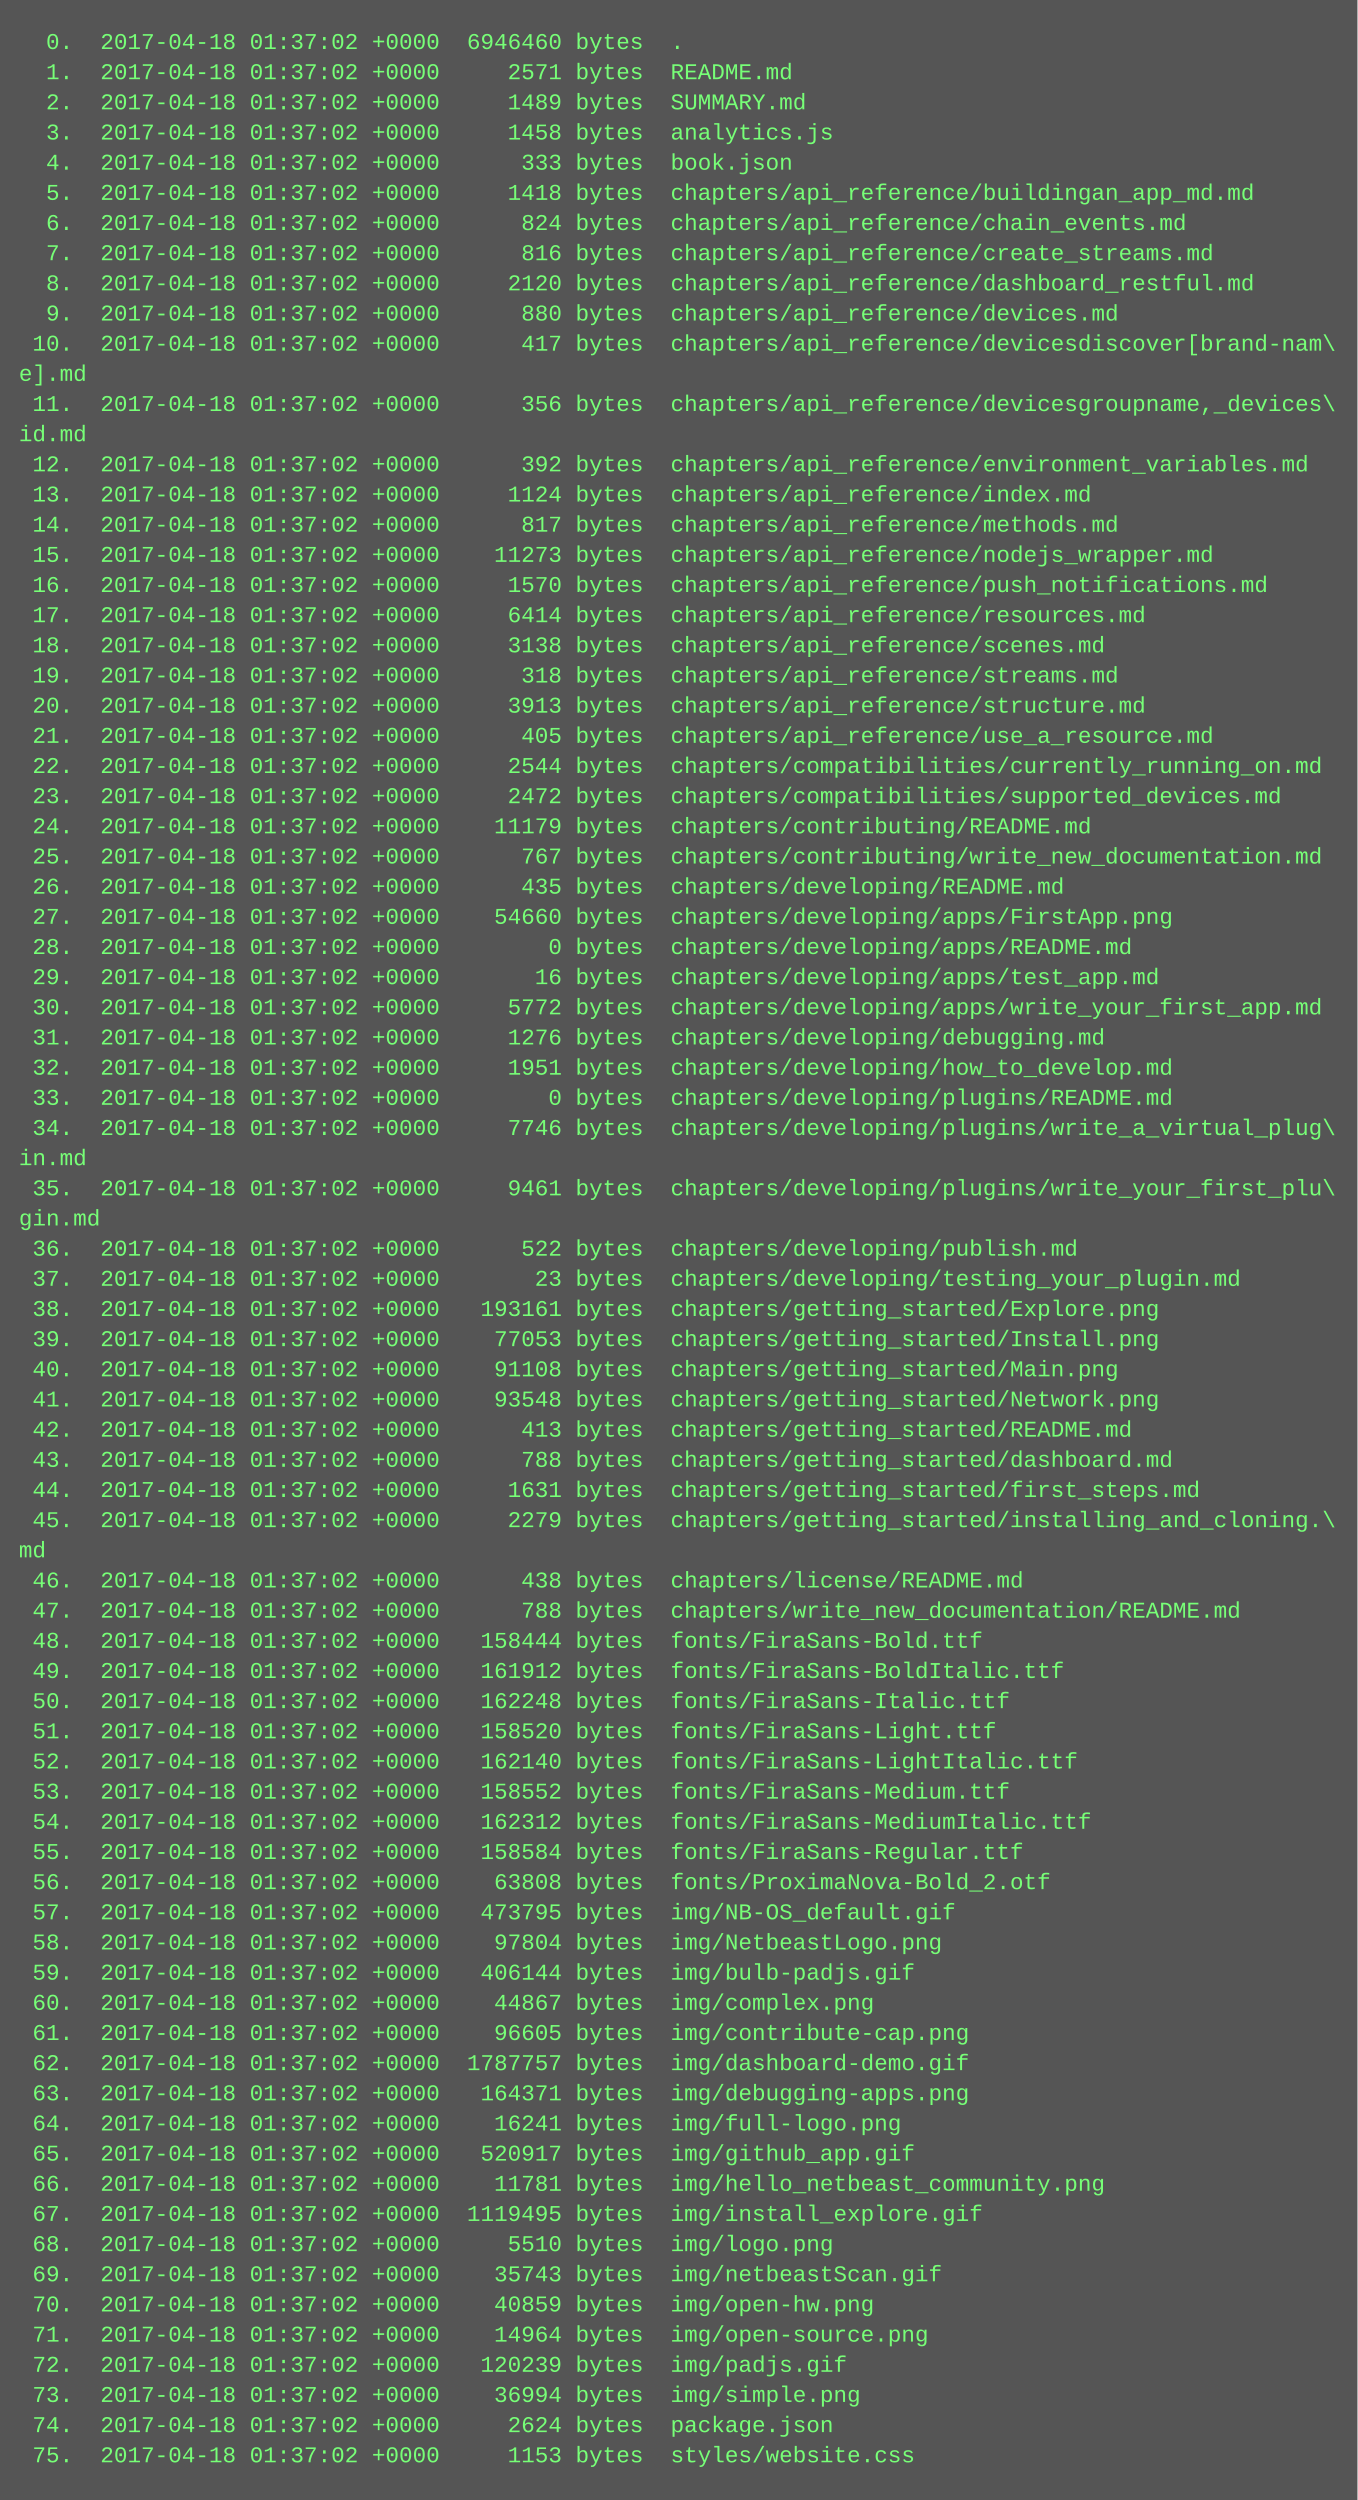
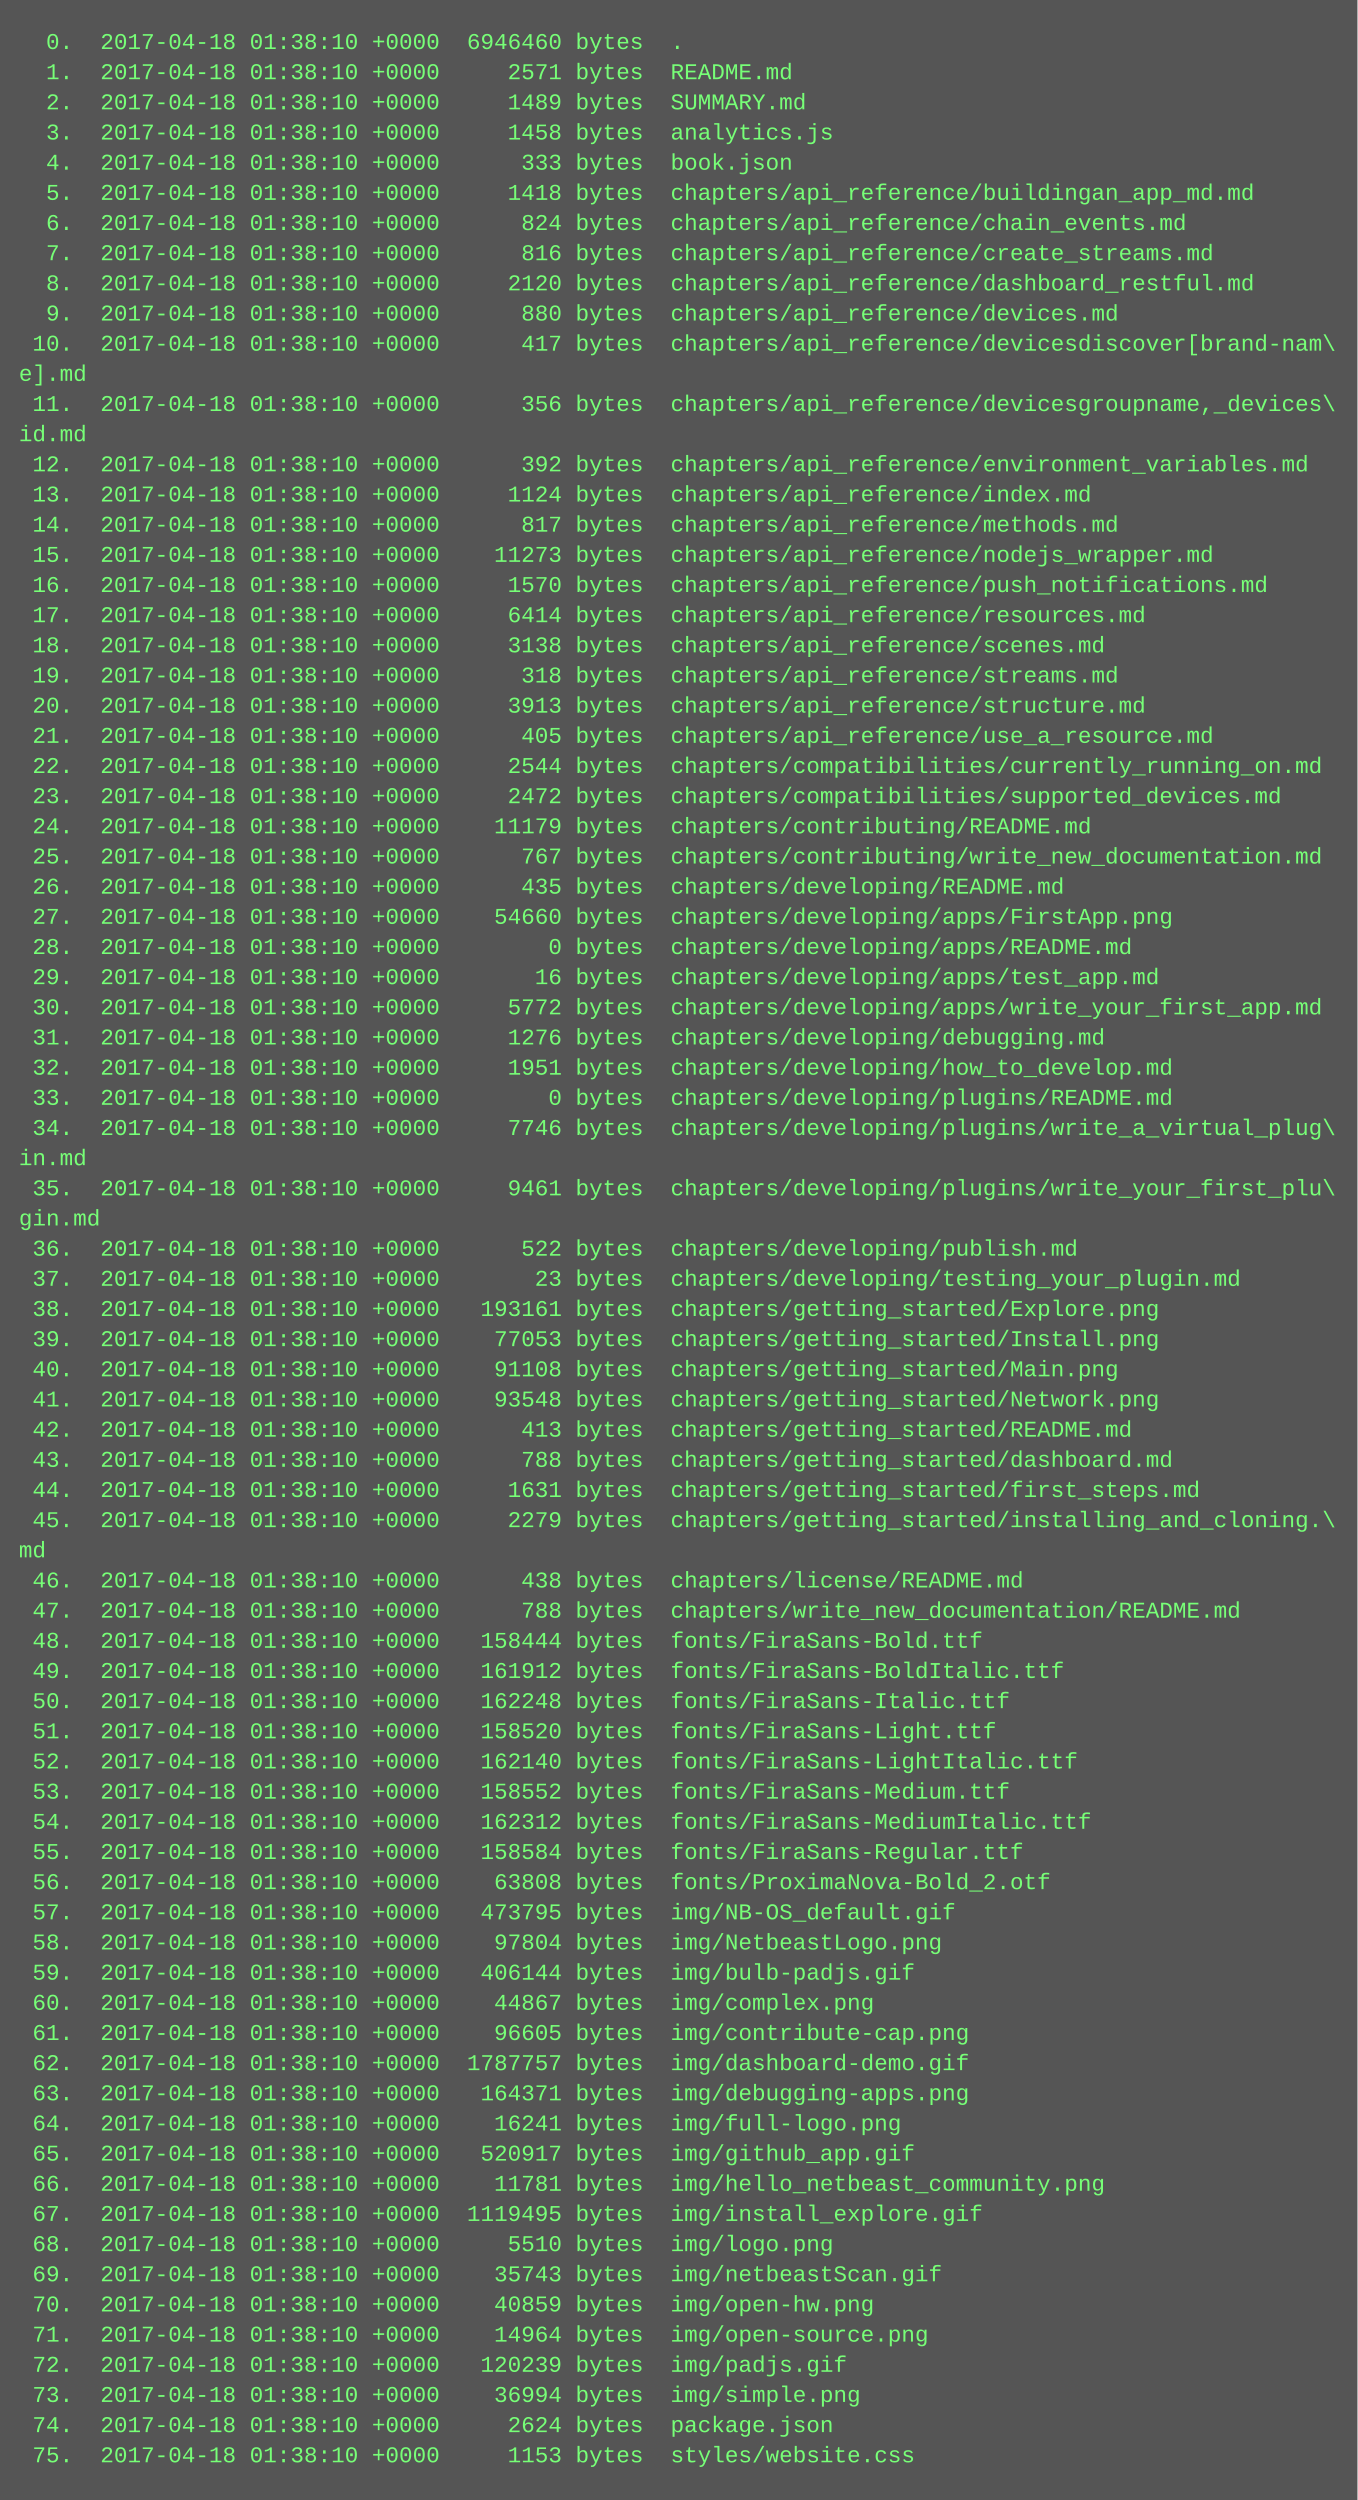
<svg xmlns="http://www.w3.org/2000/svg" height="1326" width="720">
  <rect height="1326" fill="#555" width="720" />
  <text fill="#7f7" font-family="Courier New" font-size="12" xml:space="preserve">
-     <tspan x="10" y="26">  0.  2017-04-18 01:37:02 +0000  6946460 bytes  .</tspan>
-     <tspan x="10" y="42">  1.  2017-04-18 01:37:02 +0000     2571 bytes  README.md</tspan>
-     <tspan x="10" y="58">  2.  2017-04-18 01:37:02 +0000     1489 bytes  SUMMARY.md</tspan>
-     <tspan x="10" y="74">  3.  2017-04-18 01:37:02 +0000     1458 bytes  analytics.js</tspan>
-     <tspan x="10" y="90">  4.  2017-04-18 01:37:02 +0000      333 bytes  book.json</tspan>
-     <tspan x="10" y="106">  5.  2017-04-18 01:37:02 +0000     1418 bytes  chapters/api_reference/buildingan_app_md.md</tspan>
-     <tspan x="10" y="122">  6.  2017-04-18 01:37:02 +0000      824 bytes  chapters/api_reference/chain_events.md</tspan>
-     <tspan x="10" y="138">  7.  2017-04-18 01:37:02 +0000      816 bytes  chapters/api_reference/create_streams.md</tspan>
-     <tspan x="10" y="154">  8.  2017-04-18 01:37:02 +0000     2120 bytes  chapters/api_reference/dashboard_restful.md</tspan>
-     <tspan x="10" y="170">  9.  2017-04-18 01:37:02 +0000      880 bytes  chapters/api_reference/devices.md</tspan>
-     <tspan x="10" y="186"> 10.  2017-04-18 01:37:02 +0000      417 bytes  chapters/api_reference/devicesdiscover[brand-nam\</tspan>
+     <tspan x="10" y="26">  0.  2017-04-18 01:38:10 +0000  6946460 bytes  .</tspan>
+     <tspan x="10" y="42">  1.  2017-04-18 01:38:10 +0000     2571 bytes  README.md</tspan>
+     <tspan x="10" y="58">  2.  2017-04-18 01:38:10 +0000     1489 bytes  SUMMARY.md</tspan>
+     <tspan x="10" y="74">  3.  2017-04-18 01:38:10 +0000     1458 bytes  analytics.js</tspan>
+     <tspan x="10" y="90">  4.  2017-04-18 01:38:10 +0000      333 bytes  book.json</tspan>
+     <tspan x="10" y="106">  5.  2017-04-18 01:38:10 +0000     1418 bytes  chapters/api_reference/buildingan_app_md.md</tspan>
+     <tspan x="10" y="122">  6.  2017-04-18 01:38:10 +0000      824 bytes  chapters/api_reference/chain_events.md</tspan>
+     <tspan x="10" y="138">  7.  2017-04-18 01:38:10 +0000      816 bytes  chapters/api_reference/create_streams.md</tspan>
+     <tspan x="10" y="154">  8.  2017-04-18 01:38:10 +0000     2120 bytes  chapters/api_reference/dashboard_restful.md</tspan>
+     <tspan x="10" y="170">  9.  2017-04-18 01:38:10 +0000      880 bytes  chapters/api_reference/devices.md</tspan>
+     <tspan x="10" y="186"> 10.  2017-04-18 01:38:10 +0000      417 bytes  chapters/api_reference/devicesdiscover[brand-nam\</tspan>
    <tspan x="10" y="202">e].md</tspan>
-     <tspan x="10" y="218"> 11.  2017-04-18 01:37:02 +0000      356 bytes  chapters/api_reference/devicesgroupname,_devices\</tspan>
+     <tspan x="10" y="218"> 11.  2017-04-18 01:38:10 +0000      356 bytes  chapters/api_reference/devicesgroupname,_devices\</tspan>
    <tspan x="10" y="234">id.md</tspan>
-     <tspan x="10" y="250"> 12.  2017-04-18 01:37:02 +0000      392 bytes  chapters/api_reference/environment_variables.md</tspan>
-     <tspan x="10" y="266"> 13.  2017-04-18 01:37:02 +0000     1124 bytes  chapters/api_reference/index.md</tspan>
-     <tspan x="10" y="282"> 14.  2017-04-18 01:37:02 +0000      817 bytes  chapters/api_reference/methods.md</tspan>
-     <tspan x="10" y="298"> 15.  2017-04-18 01:37:02 +0000    11273 bytes  chapters/api_reference/nodejs_wrapper.md</tspan>
-     <tspan x="10" y="314"> 16.  2017-04-18 01:37:02 +0000     1570 bytes  chapters/api_reference/push_notifications.md</tspan>
-     <tspan x="10" y="330"> 17.  2017-04-18 01:37:02 +0000     6414 bytes  chapters/api_reference/resources.md</tspan>
-     <tspan x="10" y="346"> 18.  2017-04-18 01:37:02 +0000     3138 bytes  chapters/api_reference/scenes.md</tspan>
-     <tspan x="10" y="362"> 19.  2017-04-18 01:37:02 +0000      318 bytes  chapters/api_reference/streams.md</tspan>
-     <tspan x="10" y="378"> 20.  2017-04-18 01:37:02 +0000     3913 bytes  chapters/api_reference/structure.md</tspan>
-     <tspan x="10" y="394"> 21.  2017-04-18 01:37:02 +0000      405 bytes  chapters/api_reference/use_a_resource.md</tspan>
-     <tspan x="10" y="410"> 22.  2017-04-18 01:37:02 +0000     2544 bytes  chapters/compatibilities/currently_running_on.md</tspan>
-     <tspan x="10" y="426"> 23.  2017-04-18 01:37:02 +0000     2472 bytes  chapters/compatibilities/supported_devices.md</tspan>
-     <tspan x="10" y="442"> 24.  2017-04-18 01:37:02 +0000    11179 bytes  chapters/contributing/README.md</tspan>
-     <tspan x="10" y="458"> 25.  2017-04-18 01:37:02 +0000      767 bytes  chapters/contributing/write_new_documentation.md</tspan>
-     <tspan x="10" y="474"> 26.  2017-04-18 01:37:02 +0000      435 bytes  chapters/developing/README.md</tspan>
-     <tspan x="10" y="490"> 27.  2017-04-18 01:37:02 +0000    54660 bytes  chapters/developing/apps/FirstApp.png</tspan>
-     <tspan x="10" y="506"> 28.  2017-04-18 01:37:02 +0000        0 bytes  chapters/developing/apps/README.md</tspan>
-     <tspan x="10" y="522"> 29.  2017-04-18 01:37:02 +0000       16 bytes  chapters/developing/apps/test_app.md</tspan>
-     <tspan x="10" y="538"> 30.  2017-04-18 01:37:02 +0000     5772 bytes  chapters/developing/apps/write_your_first_app.md</tspan>
-     <tspan x="10" y="554"> 31.  2017-04-18 01:37:02 +0000     1276 bytes  chapters/developing/debugging.md</tspan>
-     <tspan x="10" y="570"> 32.  2017-04-18 01:37:02 +0000     1951 bytes  chapters/developing/how_to_develop.md</tspan>
-     <tspan x="10" y="586"> 33.  2017-04-18 01:37:02 +0000        0 bytes  chapters/developing/plugins/README.md</tspan>
-     <tspan x="10" y="602"> 34.  2017-04-18 01:37:02 +0000     7746 bytes  chapters/developing/plugins/write_a_virtual_plug\</tspan>
+     <tspan x="10" y="250"> 12.  2017-04-18 01:38:10 +0000      392 bytes  chapters/api_reference/environment_variables.md</tspan>
+     <tspan x="10" y="266"> 13.  2017-04-18 01:38:10 +0000     1124 bytes  chapters/api_reference/index.md</tspan>
+     <tspan x="10" y="282"> 14.  2017-04-18 01:38:10 +0000      817 bytes  chapters/api_reference/methods.md</tspan>
+     <tspan x="10" y="298"> 15.  2017-04-18 01:38:10 +0000    11273 bytes  chapters/api_reference/nodejs_wrapper.md</tspan>
+     <tspan x="10" y="314"> 16.  2017-04-18 01:38:10 +0000     1570 bytes  chapters/api_reference/push_notifications.md</tspan>
+     <tspan x="10" y="330"> 17.  2017-04-18 01:38:10 +0000     6414 bytes  chapters/api_reference/resources.md</tspan>
+     <tspan x="10" y="346"> 18.  2017-04-18 01:38:10 +0000     3138 bytes  chapters/api_reference/scenes.md</tspan>
+     <tspan x="10" y="362"> 19.  2017-04-18 01:38:10 +0000      318 bytes  chapters/api_reference/streams.md</tspan>
+     <tspan x="10" y="378"> 20.  2017-04-18 01:38:10 +0000     3913 bytes  chapters/api_reference/structure.md</tspan>
+     <tspan x="10" y="394"> 21.  2017-04-18 01:38:10 +0000      405 bytes  chapters/api_reference/use_a_resource.md</tspan>
+     <tspan x="10" y="410"> 22.  2017-04-18 01:38:10 +0000     2544 bytes  chapters/compatibilities/currently_running_on.md</tspan>
+     <tspan x="10" y="426"> 23.  2017-04-18 01:38:10 +0000     2472 bytes  chapters/compatibilities/supported_devices.md</tspan>
+     <tspan x="10" y="442"> 24.  2017-04-18 01:38:10 +0000    11179 bytes  chapters/contributing/README.md</tspan>
+     <tspan x="10" y="458"> 25.  2017-04-18 01:38:10 +0000      767 bytes  chapters/contributing/write_new_documentation.md</tspan>
+     <tspan x="10" y="474"> 26.  2017-04-18 01:38:10 +0000      435 bytes  chapters/developing/README.md</tspan>
+     <tspan x="10" y="490"> 27.  2017-04-18 01:38:10 +0000    54660 bytes  chapters/developing/apps/FirstApp.png</tspan>
+     <tspan x="10" y="506"> 28.  2017-04-18 01:38:10 +0000        0 bytes  chapters/developing/apps/README.md</tspan>
+     <tspan x="10" y="522"> 29.  2017-04-18 01:38:10 +0000       16 bytes  chapters/developing/apps/test_app.md</tspan>
+     <tspan x="10" y="538"> 30.  2017-04-18 01:38:10 +0000     5772 bytes  chapters/developing/apps/write_your_first_app.md</tspan>
+     <tspan x="10" y="554"> 31.  2017-04-18 01:38:10 +0000     1276 bytes  chapters/developing/debugging.md</tspan>
+     <tspan x="10" y="570"> 32.  2017-04-18 01:38:10 +0000     1951 bytes  chapters/developing/how_to_develop.md</tspan>
+     <tspan x="10" y="586"> 33.  2017-04-18 01:38:10 +0000        0 bytes  chapters/developing/plugins/README.md</tspan>
+     <tspan x="10" y="602"> 34.  2017-04-18 01:38:10 +0000     7746 bytes  chapters/developing/plugins/write_a_virtual_plug\</tspan>
    <tspan x="10" y="618">in.md</tspan>
-     <tspan x="10" y="634"> 35.  2017-04-18 01:37:02 +0000     9461 bytes  chapters/developing/plugins/write_your_first_plu\</tspan>
+     <tspan x="10" y="634"> 35.  2017-04-18 01:38:10 +0000     9461 bytes  chapters/developing/plugins/write_your_first_plu\</tspan>
    <tspan x="10" y="650">gin.md</tspan>
-     <tspan x="10" y="666"> 36.  2017-04-18 01:37:02 +0000      522 bytes  chapters/developing/publish.md</tspan>
-     <tspan x="10" y="682"> 37.  2017-04-18 01:37:02 +0000       23 bytes  chapters/developing/testing_your_plugin.md</tspan>
-     <tspan x="10" y="698"> 38.  2017-04-18 01:37:02 +0000   193161 bytes  chapters/getting_started/Explore.png</tspan>
-     <tspan x="10" y="714"> 39.  2017-04-18 01:37:02 +0000    77053 bytes  chapters/getting_started/Install.png</tspan>
-     <tspan x="10" y="730"> 40.  2017-04-18 01:37:02 +0000    91108 bytes  chapters/getting_started/Main.png</tspan>
-     <tspan x="10" y="746"> 41.  2017-04-18 01:37:02 +0000    93548 bytes  chapters/getting_started/Network.png</tspan>
-     <tspan x="10" y="762"> 42.  2017-04-18 01:37:02 +0000      413 bytes  chapters/getting_started/README.md</tspan>
-     <tspan x="10" y="778"> 43.  2017-04-18 01:37:02 +0000      788 bytes  chapters/getting_started/dashboard.md</tspan>
-     <tspan x="10" y="794"> 44.  2017-04-18 01:37:02 +0000     1631 bytes  chapters/getting_started/first_steps.md</tspan>
-     <tspan x="10" y="810"> 45.  2017-04-18 01:37:02 +0000     2279 bytes  chapters/getting_started/installing_and_cloning.\</tspan>
+     <tspan x="10" y="666"> 36.  2017-04-18 01:38:10 +0000      522 bytes  chapters/developing/publish.md</tspan>
+     <tspan x="10" y="682"> 37.  2017-04-18 01:38:10 +0000       23 bytes  chapters/developing/testing_your_plugin.md</tspan>
+     <tspan x="10" y="698"> 38.  2017-04-18 01:38:10 +0000   193161 bytes  chapters/getting_started/Explore.png</tspan>
+     <tspan x="10" y="714"> 39.  2017-04-18 01:38:10 +0000    77053 bytes  chapters/getting_started/Install.png</tspan>
+     <tspan x="10" y="730"> 40.  2017-04-18 01:38:10 +0000    91108 bytes  chapters/getting_started/Main.png</tspan>
+     <tspan x="10" y="746"> 41.  2017-04-18 01:38:10 +0000    93548 bytes  chapters/getting_started/Network.png</tspan>
+     <tspan x="10" y="762"> 42.  2017-04-18 01:38:10 +0000      413 bytes  chapters/getting_started/README.md</tspan>
+     <tspan x="10" y="778"> 43.  2017-04-18 01:38:10 +0000      788 bytes  chapters/getting_started/dashboard.md</tspan>
+     <tspan x="10" y="794"> 44.  2017-04-18 01:38:10 +0000     1631 bytes  chapters/getting_started/first_steps.md</tspan>
+     <tspan x="10" y="810"> 45.  2017-04-18 01:38:10 +0000     2279 bytes  chapters/getting_started/installing_and_cloning.\</tspan>
    <tspan x="10" y="826">md</tspan>
-     <tspan x="10" y="842"> 46.  2017-04-18 01:37:02 +0000      438 bytes  chapters/license/README.md</tspan>
-     <tspan x="10" y="858"> 47.  2017-04-18 01:37:02 +0000      788 bytes  chapters/write_new_documentation/README.md</tspan>
-     <tspan x="10" y="874"> 48.  2017-04-18 01:37:02 +0000   158444 bytes  fonts/FiraSans-Bold.ttf</tspan>
-     <tspan x="10" y="890"> 49.  2017-04-18 01:37:02 +0000   161912 bytes  fonts/FiraSans-BoldItalic.ttf</tspan>
-     <tspan x="10" y="906"> 50.  2017-04-18 01:37:02 +0000   162248 bytes  fonts/FiraSans-Italic.ttf</tspan>
-     <tspan x="10" y="922"> 51.  2017-04-18 01:37:02 +0000   158520 bytes  fonts/FiraSans-Light.ttf</tspan>
-     <tspan x="10" y="938"> 52.  2017-04-18 01:37:02 +0000   162140 bytes  fonts/FiraSans-LightItalic.ttf</tspan>
-     <tspan x="10" y="954"> 53.  2017-04-18 01:37:02 +0000   158552 bytes  fonts/FiraSans-Medium.ttf</tspan>
-     <tspan x="10" y="970"> 54.  2017-04-18 01:37:02 +0000   162312 bytes  fonts/FiraSans-MediumItalic.ttf</tspan>
-     <tspan x="10" y="986"> 55.  2017-04-18 01:37:02 +0000   158584 bytes  fonts/FiraSans-Regular.ttf</tspan>
-     <tspan x="10" y="1002"> 56.  2017-04-18 01:37:02 +0000    63808 bytes  fonts/ProximaNova-Bold_2.otf</tspan>
-     <tspan x="10" y="1018"> 57.  2017-04-18 01:37:02 +0000   473795 bytes  img/NB-OS_default.gif</tspan>
-     <tspan x="10" y="1034"> 58.  2017-04-18 01:37:02 +0000    97804 bytes  img/NetbeastLogo.png</tspan>
-     <tspan x="10" y="1050"> 59.  2017-04-18 01:37:02 +0000   406144 bytes  img/bulb-padjs.gif</tspan>
-     <tspan x="10" y="1066"> 60.  2017-04-18 01:37:02 +0000    44867 bytes  img/complex.png</tspan>
-     <tspan x="10" y="1082"> 61.  2017-04-18 01:37:02 +0000    96605 bytes  img/contribute-cap.png</tspan>
-     <tspan x="10" y="1098"> 62.  2017-04-18 01:37:02 +0000  1787757 bytes  img/dashboard-demo.gif</tspan>
-     <tspan x="10" y="1114"> 63.  2017-04-18 01:37:02 +0000   164371 bytes  img/debugging-apps.png</tspan>
-     <tspan x="10" y="1130"> 64.  2017-04-18 01:37:02 +0000    16241 bytes  img/full-logo.png</tspan>
-     <tspan x="10" y="1146"> 65.  2017-04-18 01:37:02 +0000   520917 bytes  img/github_app.gif</tspan>
-     <tspan x="10" y="1162"> 66.  2017-04-18 01:37:02 +0000    11781 bytes  img/hello_netbeast_community.png</tspan>
-     <tspan x="10" y="1178"> 67.  2017-04-18 01:37:02 +0000  1119495 bytes  img/install_explore.gif</tspan>
-     <tspan x="10" y="1194"> 68.  2017-04-18 01:37:02 +0000     5510 bytes  img/logo.png</tspan>
-     <tspan x="10" y="1210"> 69.  2017-04-18 01:37:02 +0000    35743 bytes  img/netbeastScan.gif</tspan>
-     <tspan x="10" y="1226"> 70.  2017-04-18 01:37:02 +0000    40859 bytes  img/open-hw.png</tspan>
-     <tspan x="10" y="1242"> 71.  2017-04-18 01:37:02 +0000    14964 bytes  img/open-source.png</tspan>
-     <tspan x="10" y="1258"> 72.  2017-04-18 01:37:02 +0000   120239 bytes  img/padjs.gif</tspan>
-     <tspan x="10" y="1274"> 73.  2017-04-18 01:37:02 +0000    36994 bytes  img/simple.png</tspan>
-     <tspan x="10" y="1290"> 74.  2017-04-18 01:37:02 +0000     2624 bytes  package.json</tspan>
-     <tspan x="10" y="1306"> 75.  2017-04-18 01:37:02 +0000     1153 bytes  styles/website.css</tspan>
+     <tspan x="10" y="842"> 46.  2017-04-18 01:38:10 +0000      438 bytes  chapters/license/README.md</tspan>
+     <tspan x="10" y="858"> 47.  2017-04-18 01:38:10 +0000      788 bytes  chapters/write_new_documentation/README.md</tspan>
+     <tspan x="10" y="874"> 48.  2017-04-18 01:38:10 +0000   158444 bytes  fonts/FiraSans-Bold.ttf</tspan>
+     <tspan x="10" y="890"> 49.  2017-04-18 01:38:10 +0000   161912 bytes  fonts/FiraSans-BoldItalic.ttf</tspan>
+     <tspan x="10" y="906"> 50.  2017-04-18 01:38:10 +0000   162248 bytes  fonts/FiraSans-Italic.ttf</tspan>
+     <tspan x="10" y="922"> 51.  2017-04-18 01:38:10 +0000   158520 bytes  fonts/FiraSans-Light.ttf</tspan>
+     <tspan x="10" y="938"> 52.  2017-04-18 01:38:10 +0000   162140 bytes  fonts/FiraSans-LightItalic.ttf</tspan>
+     <tspan x="10" y="954"> 53.  2017-04-18 01:38:10 +0000   158552 bytes  fonts/FiraSans-Medium.ttf</tspan>
+     <tspan x="10" y="970"> 54.  2017-04-18 01:38:10 +0000   162312 bytes  fonts/FiraSans-MediumItalic.ttf</tspan>
+     <tspan x="10" y="986"> 55.  2017-04-18 01:38:10 +0000   158584 bytes  fonts/FiraSans-Regular.ttf</tspan>
+     <tspan x="10" y="1002"> 56.  2017-04-18 01:38:10 +0000    63808 bytes  fonts/ProximaNova-Bold_2.otf</tspan>
+     <tspan x="10" y="1018"> 57.  2017-04-18 01:38:10 +0000   473795 bytes  img/NB-OS_default.gif</tspan>
+     <tspan x="10" y="1034"> 58.  2017-04-18 01:38:10 +0000    97804 bytes  img/NetbeastLogo.png</tspan>
+     <tspan x="10" y="1050"> 59.  2017-04-18 01:38:10 +0000   406144 bytes  img/bulb-padjs.gif</tspan>
+     <tspan x="10" y="1066"> 60.  2017-04-18 01:38:10 +0000    44867 bytes  img/complex.png</tspan>
+     <tspan x="10" y="1082"> 61.  2017-04-18 01:38:10 +0000    96605 bytes  img/contribute-cap.png</tspan>
+     <tspan x="10" y="1098"> 62.  2017-04-18 01:38:10 +0000  1787757 bytes  img/dashboard-demo.gif</tspan>
+     <tspan x="10" y="1114"> 63.  2017-04-18 01:38:10 +0000   164371 bytes  img/debugging-apps.png</tspan>
+     <tspan x="10" y="1130"> 64.  2017-04-18 01:38:10 +0000    16241 bytes  img/full-logo.png</tspan>
+     <tspan x="10" y="1146"> 65.  2017-04-18 01:38:10 +0000   520917 bytes  img/github_app.gif</tspan>
+     <tspan x="10" y="1162"> 66.  2017-04-18 01:38:10 +0000    11781 bytes  img/hello_netbeast_community.png</tspan>
+     <tspan x="10" y="1178"> 67.  2017-04-18 01:38:10 +0000  1119495 bytes  img/install_explore.gif</tspan>
+     <tspan x="10" y="1194"> 68.  2017-04-18 01:38:10 +0000     5510 bytes  img/logo.png</tspan>
+     <tspan x="10" y="1210"> 69.  2017-04-18 01:38:10 +0000    35743 bytes  img/netbeastScan.gif</tspan>
+     <tspan x="10" y="1226"> 70.  2017-04-18 01:38:10 +0000    40859 bytes  img/open-hw.png</tspan>
+     <tspan x="10" y="1242"> 71.  2017-04-18 01:38:10 +0000    14964 bytes  img/open-source.png</tspan>
+     <tspan x="10" y="1258"> 72.  2017-04-18 01:38:10 +0000   120239 bytes  img/padjs.gif</tspan>
+     <tspan x="10" y="1274"> 73.  2017-04-18 01:38:10 +0000    36994 bytes  img/simple.png</tspan>
+     <tspan x="10" y="1290"> 74.  2017-04-18 01:38:10 +0000     2624 bytes  package.json</tspan>
+     <tspan x="10" y="1306"> 75.  2017-04-18 01:38:10 +0000     1153 bytes  styles/website.css</tspan>
  </text>
</svg>
